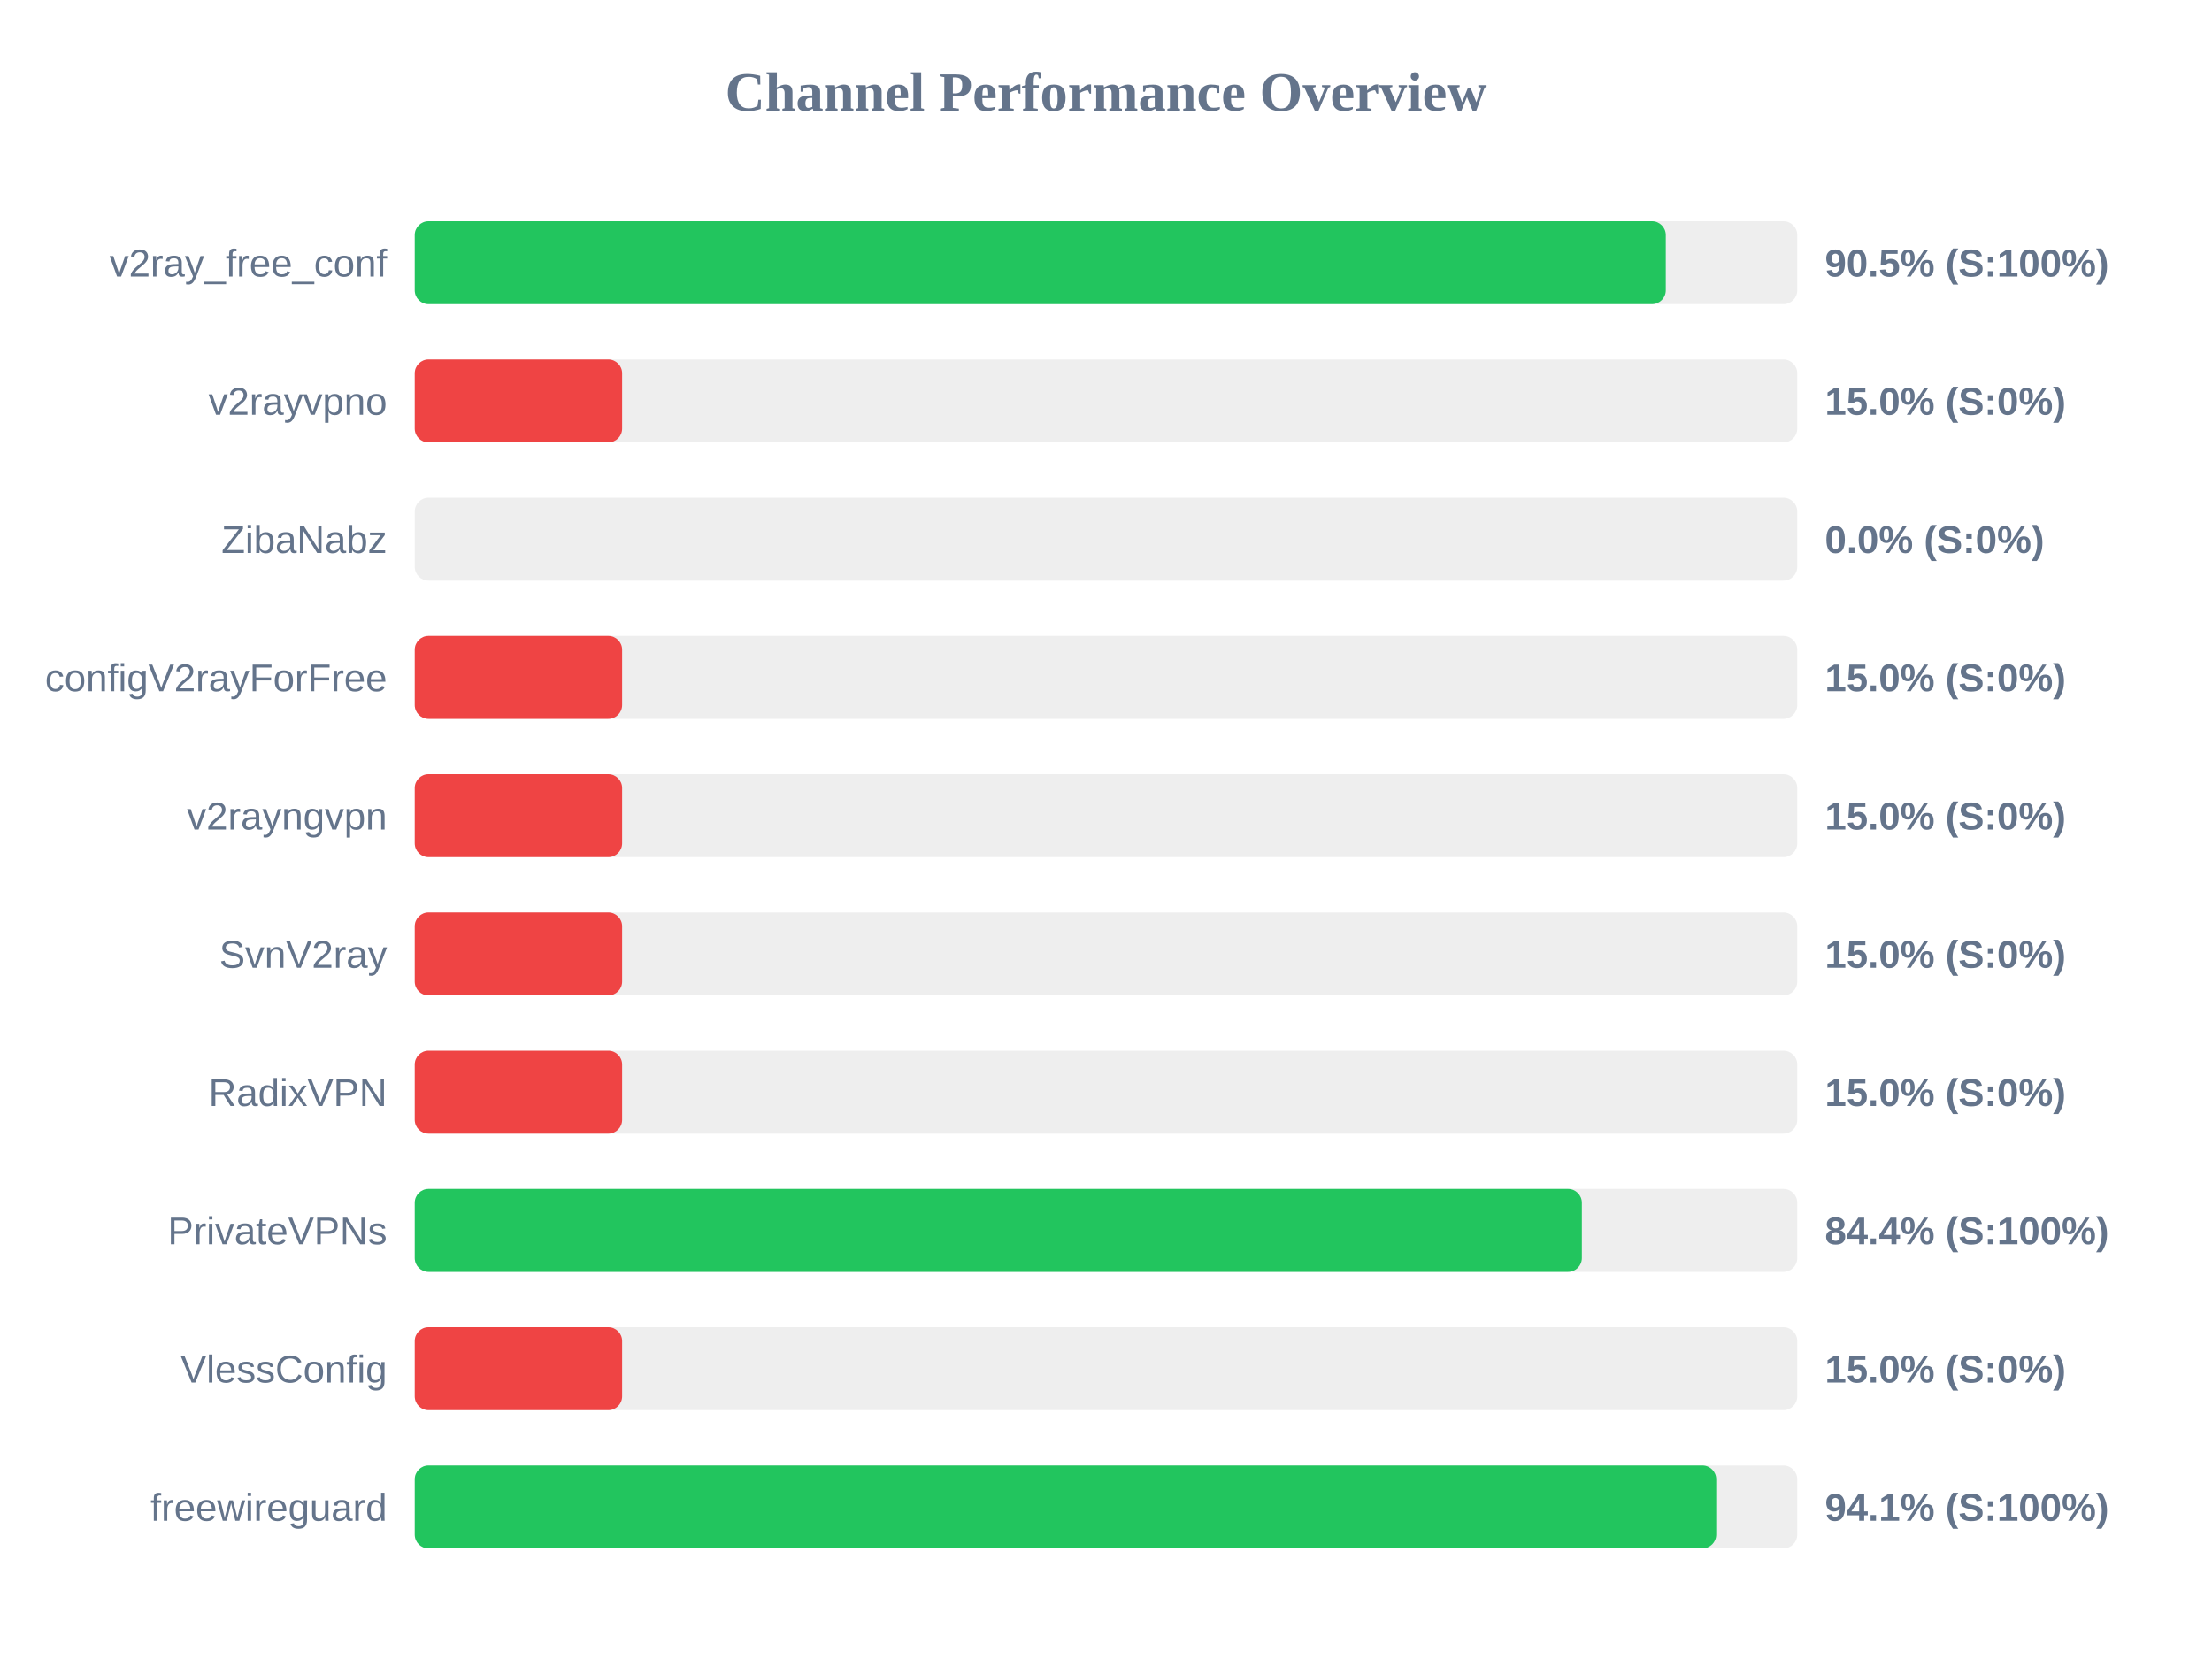
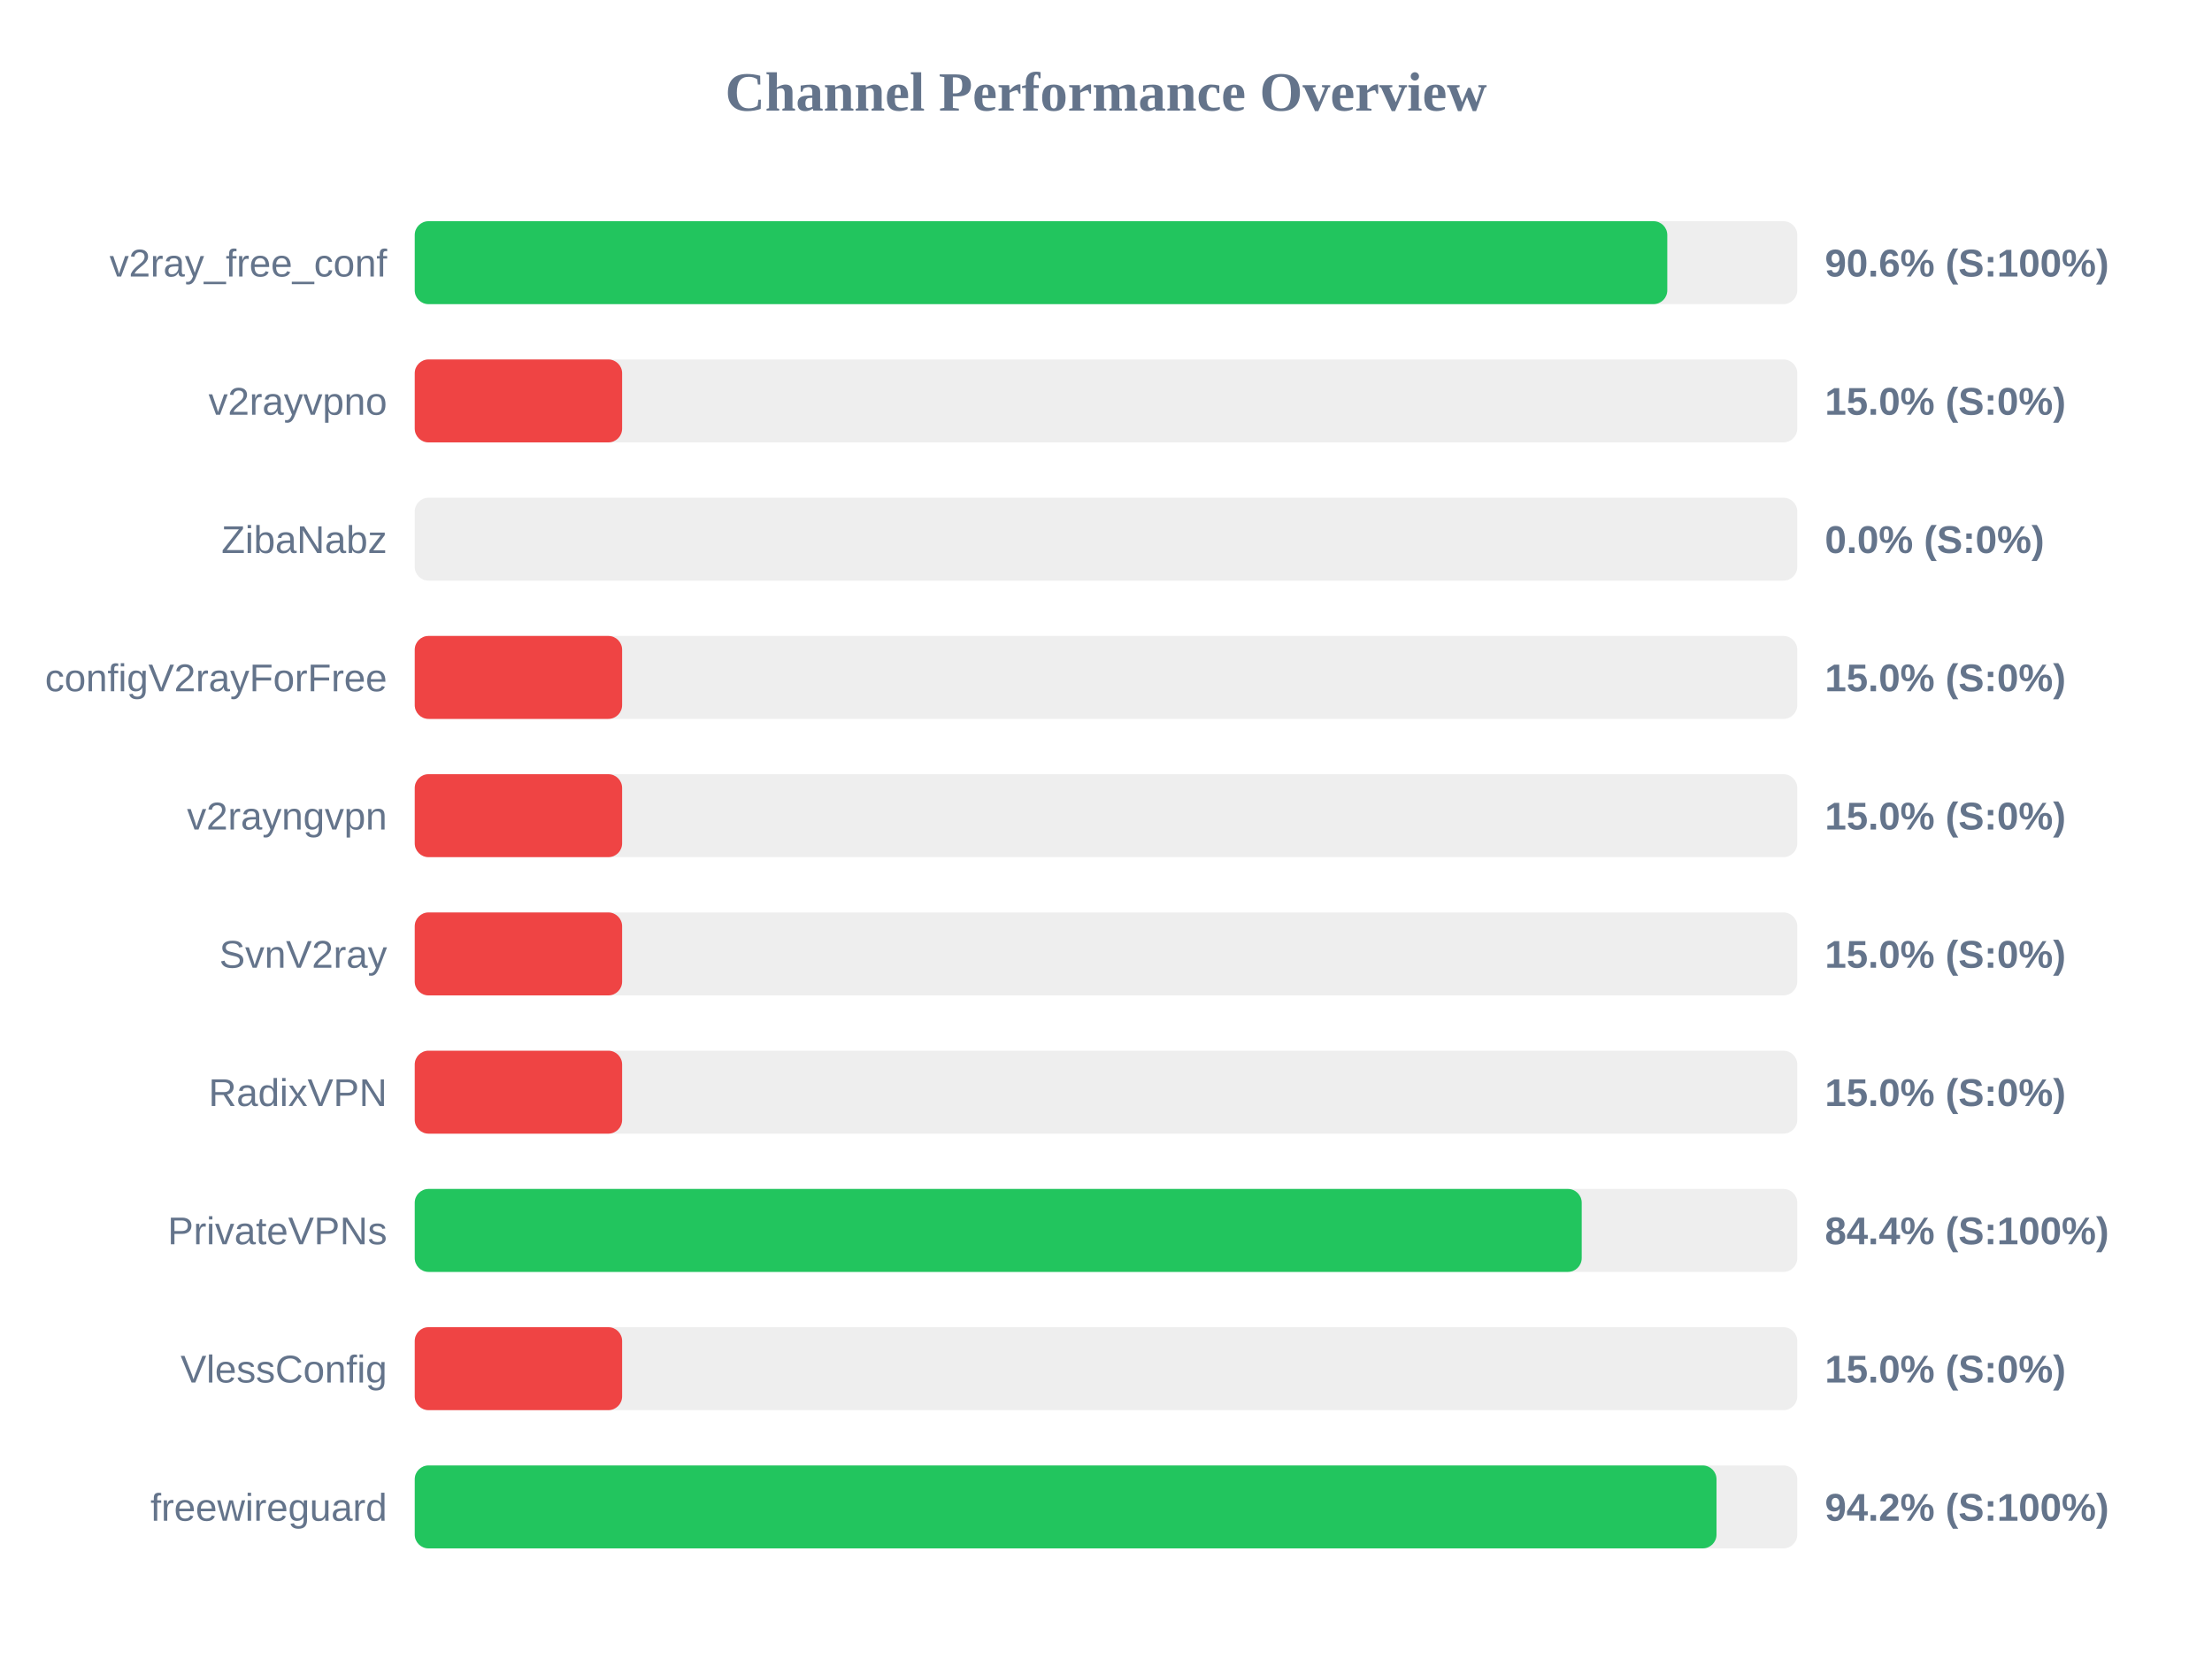
<svg xmlns="http://www.w3.org/2000/svg" width="800" height="600" version="1.1">
  <style>
        .row { font: 14px Arial; fill: #64748b; }
        .score { font: bold 14px Arial; fill: #64748b; }
    </style>
  <text x="400" y="40" text-anchor="middle" font-size="20px" font-weight="bold" fill="#64748b">Channel Performance Overview</text>
  <rect x="150" y="80" width="500" height="30" fill="#eee" rx="5" />
-   <rect x="150" y="80" width="452.45" height="30" fill="#22c55e" rx="5" />
+   <rect x="150" y="80" width="453.0" height="30" fill="#22c55e" rx="5" />
  <text x="140" y="100" text-anchor="end" class="row">v2ray_free_conf</text>
-   <text x="660" y="100" text-anchor="start" class="score">90.5% (S:100%)</text>
+   <text x="660" y="100" text-anchor="start" class="score">90.6% (S:100%)</text>
  <rect x="150" y="130" width="500" height="30" fill="#eee" rx="5" />
  <rect x="150" y="130" width="75.0" height="30" fill="#ef4444" rx="5" />
  <text x="140" y="150" text-anchor="end" class="row">v2rayvpno</text>
  <text x="660" y="150" text-anchor="start" class="score">15.0% (S:0%)</text>
  <rect x="150" y="180" width="500" height="30" fill="#eee" rx="5" />
  <rect x="150" y="180" width="0.0" height="30" fill="#ef4444" rx="5" />
  <text x="140" y="200" text-anchor="end" class="row">ZibaNabz</text>
  <text x="660" y="200" text-anchor="start" class="score">0.0% (S:0%)</text>
  <rect x="150" y="230" width="500" height="30" fill="#eee" rx="5" />
  <rect x="150" y="230" width="75.0" height="30" fill="#ef4444" rx="5" />
  <text x="140" y="250" text-anchor="end" class="row">configV2rayForFree</text>
  <text x="660" y="250" text-anchor="start" class="score">15.0% (S:0%)</text>
  <rect x="150" y="280" width="500" height="30" fill="#eee" rx="5" />
  <rect x="150" y="280" width="75.0" height="30" fill="#ef4444" rx="5" />
  <text x="140" y="300" text-anchor="end" class="row">v2rayngvpn</text>
  <text x="660" y="300" text-anchor="start" class="score">15.0% (S:0%)</text>
  <rect x="150" y="330" width="500" height="30" fill="#eee" rx="5" />
  <rect x="150" y="330" width="75.0" height="30" fill="#ef4444" rx="5" />
  <text x="140" y="350" text-anchor="end" class="row">SvnV2ray</text>
  <text x="660" y="350" text-anchor="start" class="score">15.0% (S:0%)</text>
  <rect x="150" y="380" width="500" height="30" fill="#eee" rx="5" />
  <rect x="150" y="380" width="75.0" height="30" fill="#ef4444" rx="5" />
  <text x="140" y="400" text-anchor="end" class="row">RadixVPN</text>
  <text x="660" y="400" text-anchor="start" class="score">15.0% (S:0%)</text>
  <rect x="150" y="430" width="500" height="30" fill="#eee" rx="5" />
-   <rect x="150" y="430" width="422.1" height="30" fill="#22c55e" rx="5" />
+   <rect x="150" y="430" width="422.05" height="30" fill="#22c55e" rx="5" />
  <text x="140" y="450" text-anchor="end" class="row">PrivateVPNs</text>
  <text x="660" y="450" text-anchor="start" class="score">84.4% (S:100%)</text>
  <rect x="150" y="480" width="500" height="30" fill="#eee" rx="5" />
  <rect x="150" y="480" width="75.0" height="30" fill="#ef4444" rx="5" />
  <text x="140" y="500" text-anchor="end" class="row">VlessConfig</text>
  <text x="660" y="500" text-anchor="start" class="score">15.0% (S:0%)</text>
  <rect x="150" y="530" width="500" height="30" fill="#eee" rx="5" />
-   <rect x="150" y="530" width="470.7" height="30" fill="#22c55e" rx="5" />
+   <rect x="150" y="530" width="470.8" height="30" fill="#22c55e" rx="5" />
  <text x="140" y="550" text-anchor="end" class="row">freewireguard</text>
-   <text x="660" y="550" text-anchor="start" class="score">94.1% (S:100%)</text>
+   <text x="660" y="550" text-anchor="start" class="score">94.2% (S:100%)</text>
</svg>
